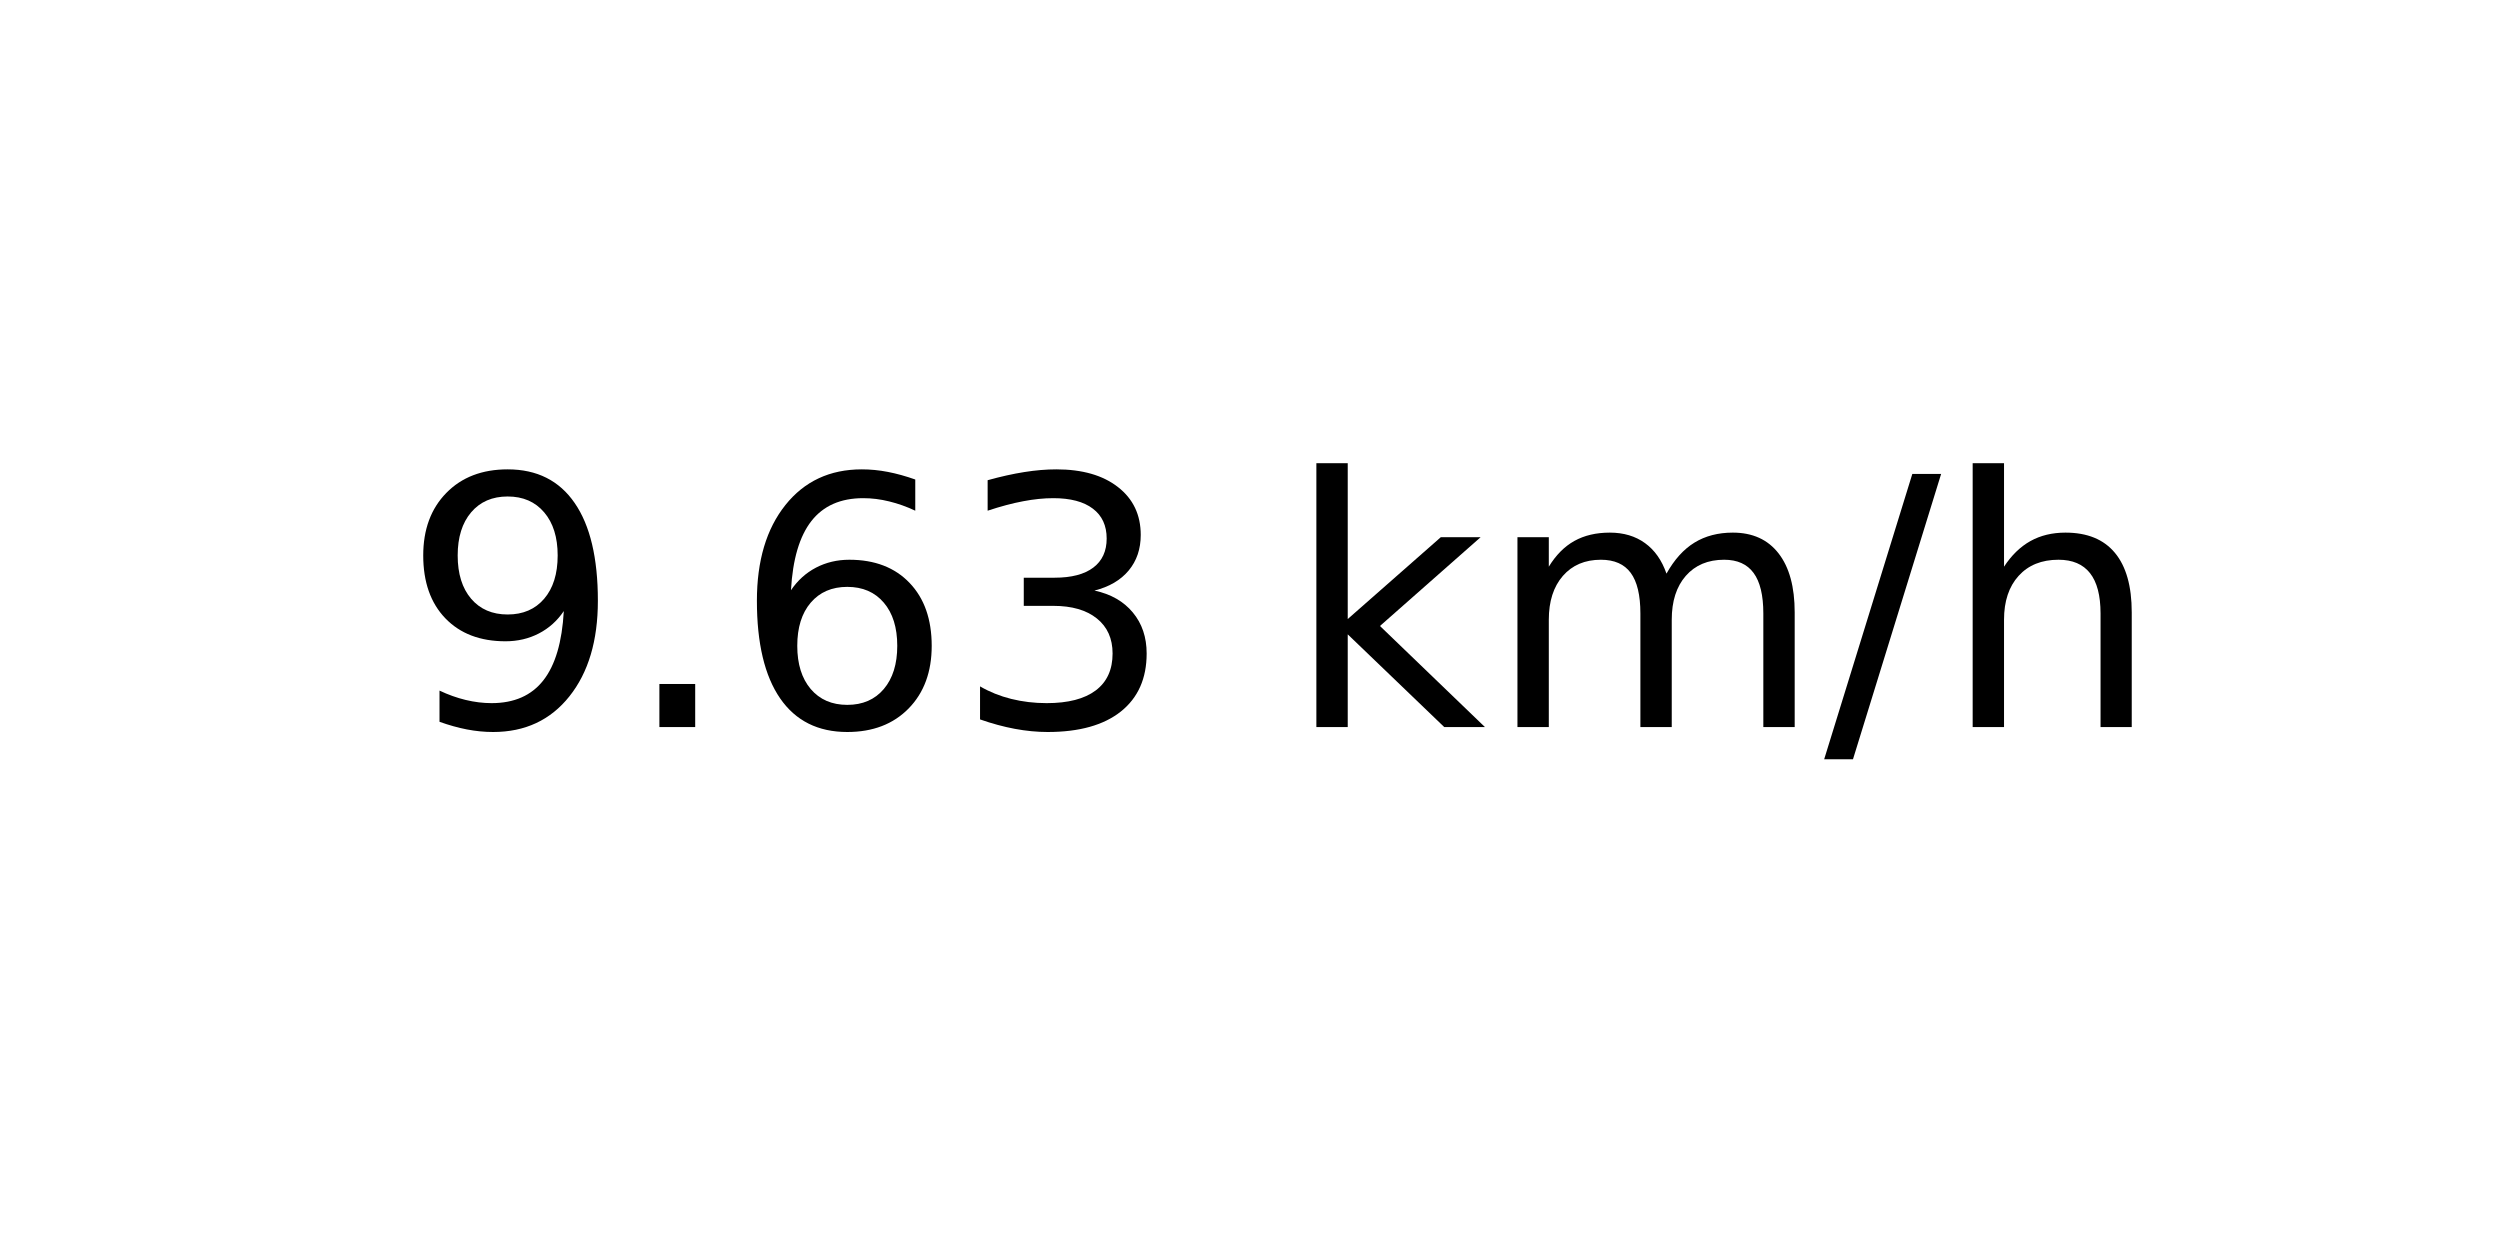
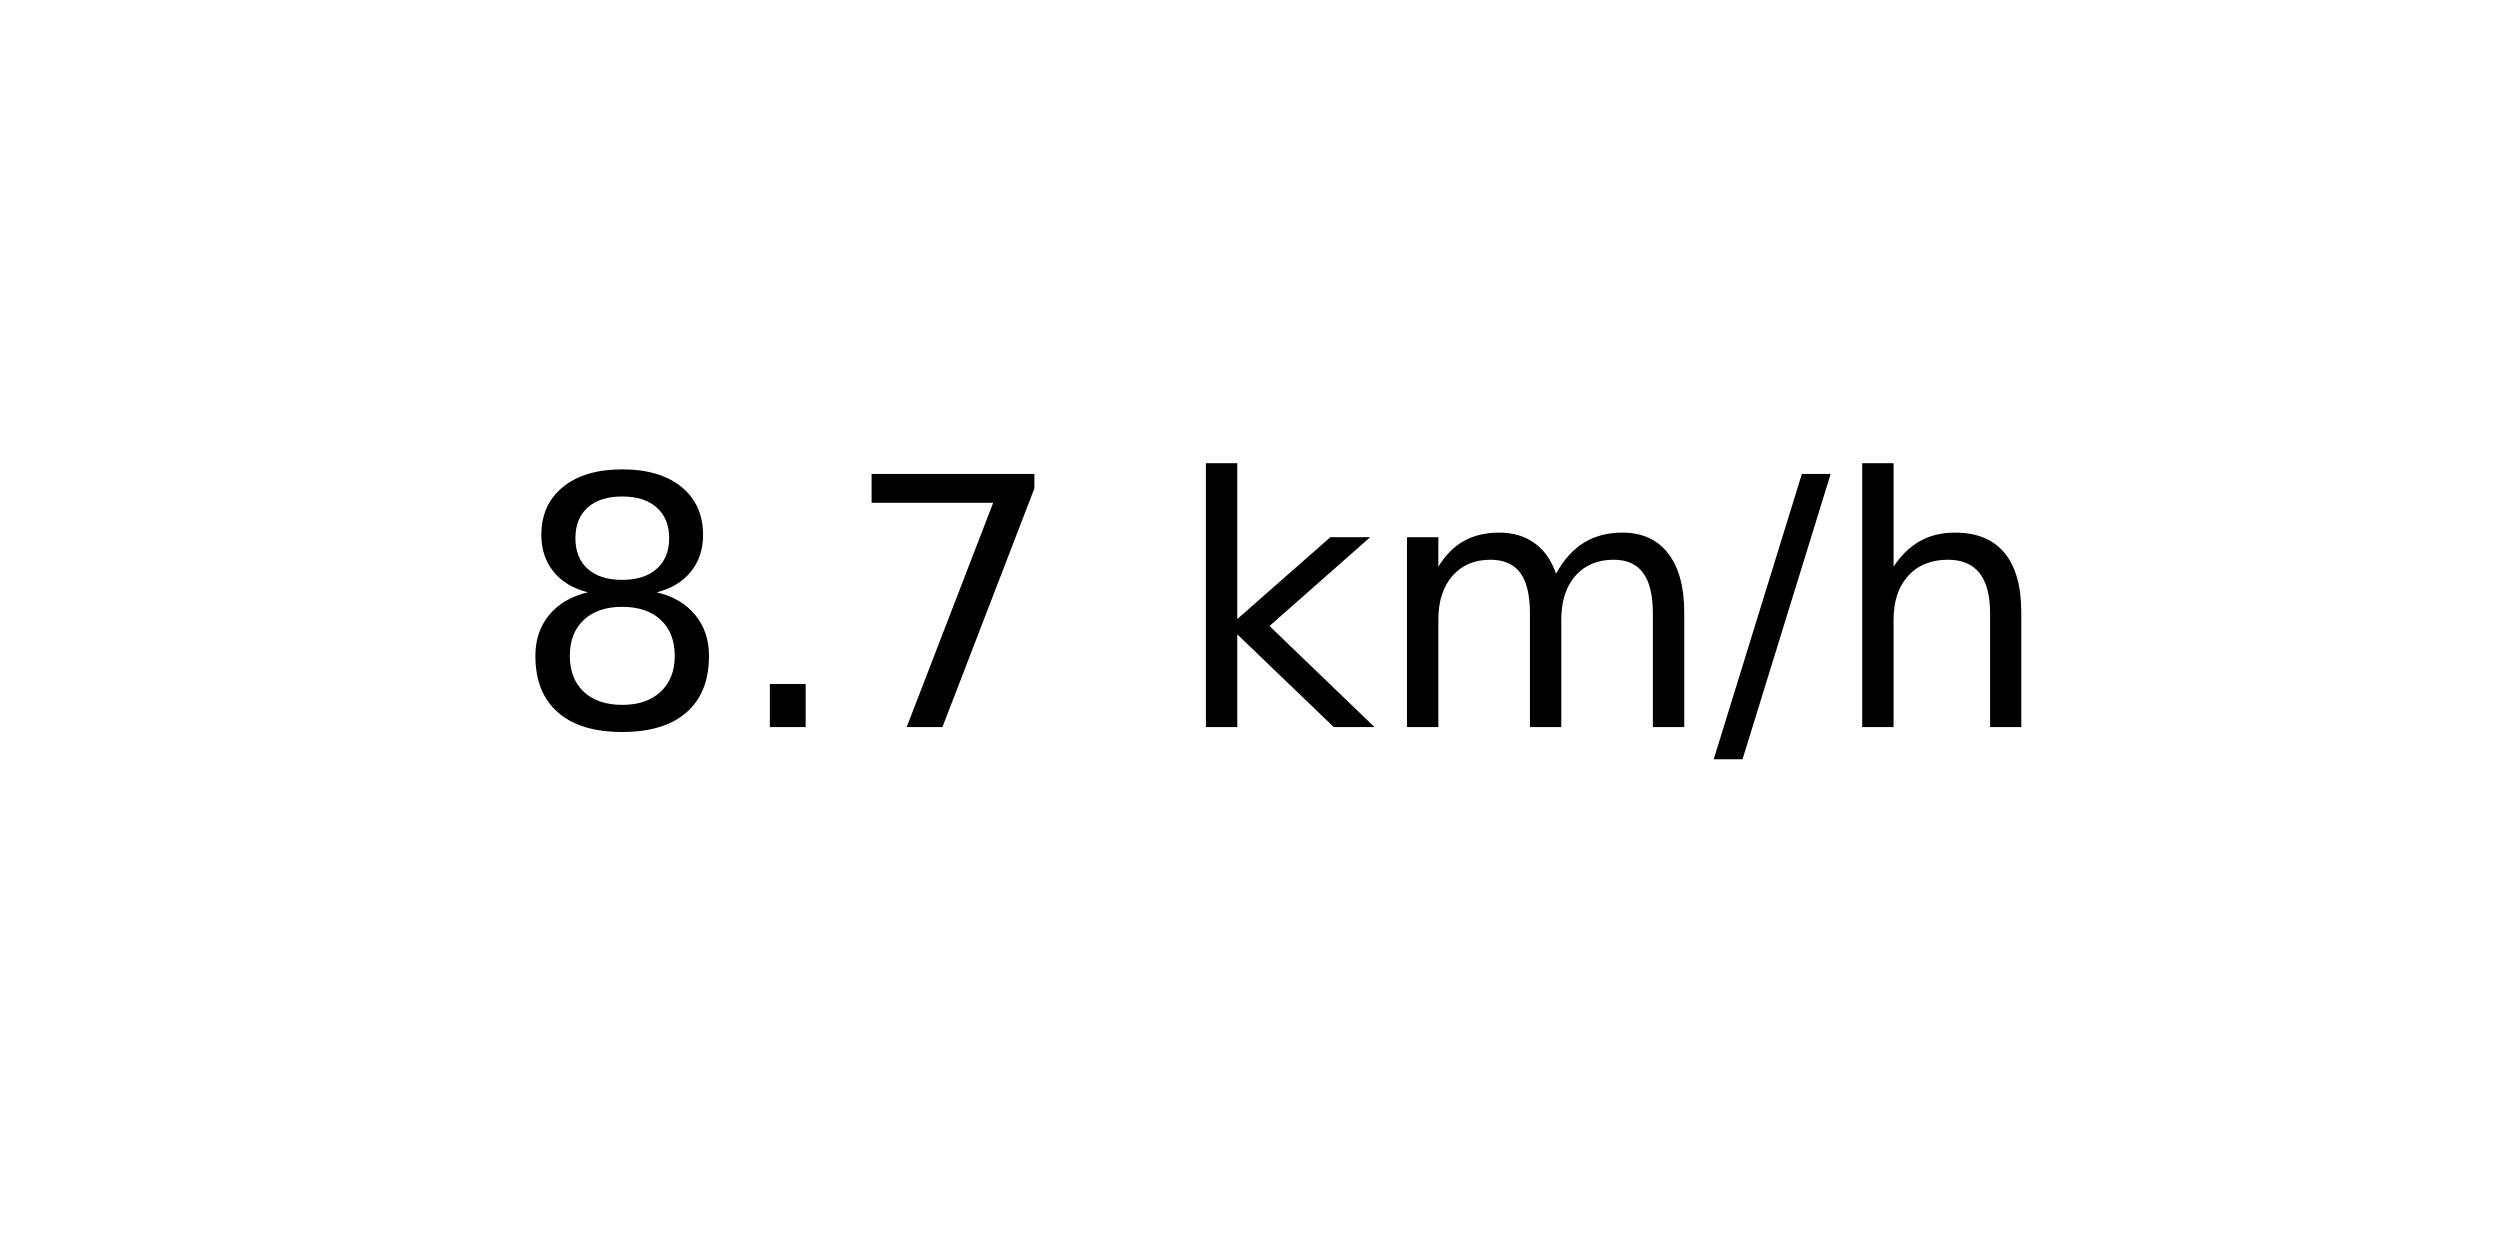
<svg xmlns="http://www.w3.org/2000/svg" xmlns:xlink="http://www.w3.org/1999/xlink" width="72pt" height="36pt" viewBox="0 0 72 36" version="1.1">
  <defs>
    <style type="text/css">*{stroke-linejoin: round; stroke-linecap: butt}</style>
  </defs>
  <g id="figure_1">
    <g id="axes_1">
      <g id="text_1">
-         <g transform="translate(11.55937 20.93937) scale(0.1 -0.1)">
+         <g transform="translate(14.74062 20.93937) scale(0.1 -0.1)">
          <defs>
-             <path id="DejaVuSans-39" d="M 703 97  L 703 672  Q 941 559 1184 500  Q 1428 441 1663 441  Q 2288 441 2617 861  Q 2947 1281 2994 2138  Q 2813 1869 2534 1725  Q 2256 1581 1919 1581  Q 1219 1581 811 2004  Q 403 2428 403 3163  Q 403 3881 828 4315  Q 1253 4750 1959 4750  Q 2769 4750 3195 4129  Q 3622 3509 3622 2328  Q 3622 1225 3098 567  Q 2575 -91 1691 -91  Q 1453 -91 1209 -44  Q 966 3 703 97  z M 1959 2075  Q 2384 2075 2632 2365  Q 2881 2656 2881 3163  Q 2881 3666 2632 3958  Q 2384 4250 1959 4250  Q 1534 4250 1286 3958  Q 1038 3666 1038 3163  Q 1038 2656 1286 2365  Q 1534 2075 1959 2075  z " transform="scale(0.015625)" />
+             <path id="DejaVuSans-38" d="M 2034 2216  Q 1584 2216 1326 1975  Q 1069 1734 1069 1313  Q 1069 891 1326 650  Q 1584 409 2034 409  Q 2484 409 2743 651  Q 3003 894 3003 1313  Q 3003 1734 2745 1975  Q 2488 2216 2034 2216  z M 1403 2484  Q 997 2584 770 2862  Q 544 3141 544 3541  Q 544 4100 942 4425  Q 1341 4750 2034 4750  Q 2731 4750 3128 4425  Q 3525 4100 3525 3541  Q 3525 3141 3298 2862  Q 3072 2584 2669 2484  Q 3125 2378 3379 2068  Q 3634 1759 3634 1313  Q 3634 634 3220 271  Q 2806 -91 2034 -91  Q 1263 -91 848 271  Q 434 634 434 1313  Q 434 1759 690 2068  Q 947 2378 1403 2484  z M 1172 3481  Q 1172 3119 1398 2916  Q 1625 2713 2034 2713  Q 2441 2713 2670 2916  Q 2900 3119 2900 3481  Q 2900 3844 2670 4047  Q 2441 4250 2034 4250  Q 1625 4250 1398 4047  Q 1172 3844 1172 3481  z " transform="scale(0.015625)" />
            <path id="DejaVuSans-2e" d="M 684 794  L 1344 794  L 1344 0  L 684 0  L 684 794  z " transform="scale(0.015625)" />
-             <path id="DejaVuSans-36" d="M 2113 2584  Q 1688 2584 1439 2293  Q 1191 2003 1191 1497  Q 1191 994 1439 701  Q 1688 409 2113 409  Q 2538 409 2786 701  Q 3034 994 3034 1497  Q 3034 2003 2786 2293  Q 2538 2584 2113 2584  z M 3366 4563  L 3366 3988  Q 3128 4100 2886 4159  Q 2644 4219 2406 4219  Q 1781 4219 1451 3797  Q 1122 3375 1075 2522  Q 1259 2794 1537 2939  Q 1816 3084 2150 3084  Q 2853 3084 3261 2657  Q 3669 2231 3669 1497  Q 3669 778 3244 343  Q 2819 -91 2113 -91  Q 1303 -91 875 529  Q 447 1150 447 2328  Q 447 3434 972 4092  Q 1497 4750 2381 4750  Q 2619 4750 2861 4703  Q 3103 4656 3366 4563  z " transform="scale(0.015625)" />
-             <path id="DejaVuSans-33" d="M 2597 2516  Q 3050 2419 3304 2112  Q 3559 1806 3559 1356  Q 3559 666 3084 287  Q 2609 -91 1734 -91  Q 1441 -91 1130 -33  Q 819 25 488 141  L 488 750  Q 750 597 1062 519  Q 1375 441 1716 441  Q 2309 441 2620 675  Q 2931 909 2931 1356  Q 2931 1769 2642 2001  Q 2353 2234 1838 2234  L 1294 2234  L 1294 2753  L 1863 2753  Q 2328 2753 2575 2939  Q 2822 3125 2822 3475  Q 2822 3834 2567 4026  Q 2313 4219 1838 4219  Q 1578 4219 1281 4162  Q 984 4106 628 3988  L 628 4550  Q 988 4650 1302 4700  Q 1616 4750 1894 4750  Q 2613 4750 3031 4423  Q 3450 4097 3450 3541  Q 3450 3153 3228 2886  Q 3006 2619 2597 2516  z " transform="scale(0.015625)" />
+             <path id="DejaVuSans-37" d="M 525 4666  L 3525 4666  L 3525 4397  L 1831 0  L 1172 0  L 2766 4134  L 525 4134  L 525 4666  z " transform="scale(0.015625)" />
            <path id="DejaVuSans-20" transform="scale(0.015625)" />
            <path id="DejaVuSans-6b" d="M 581 4863  L 1159 4863  L 1159 1991  L 2875 3500  L 3609 3500  L 1753 1863  L 3688 0  L 2938 0  L 1159 1709  L 1159 0  L 581 0  L 581 4863  z " transform="scale(0.015625)" />
            <path id="DejaVuSans-6d" d="M 3328 2828  Q 3544 3216 3844 3400  Q 4144 3584 4550 3584  Q 5097 3584 5394 3201  Q 5691 2819 5691 2113  L 5691 0  L 5113 0  L 5113 2094  Q 5113 2597 4934 2840  Q 4756 3084 4391 3084  Q 3944 3084 3684 2787  Q 3425 2491 3425 1978  L 3425 0  L 2847 0  L 2847 2094  Q 2847 2600 2669 2842  Q 2491 3084 2119 3084  Q 1678 3084 1418 2786  Q 1159 2488 1159 1978  L 1159 0  L 581 0  L 581 3500  L 1159 3500  L 1159 2956  Q 1356 3278 1631 3431  Q 1906 3584 2284 3584  Q 2666 3584 2933 3390  Q 3200 3197 3328 2828  z " transform="scale(0.015625)" />
            <path id="DejaVuSans-2f" d="M 1625 4666  L 2156 4666  L 531 -594  L 0 -594  L 1625 4666  z " transform="scale(0.015625)" />
            <path id="DejaVuSans-68" d="M 3513 2113  L 3513 0  L 2938 0  L 2938 2094  Q 2938 2591 2744 2837  Q 2550 3084 2163 3084  Q 1697 3084 1428 2787  Q 1159 2491 1159 1978  L 1159 0  L 581 0  L 581 4863  L 1159 4863  L 1159 2956  Q 1366 3272 1645 3428  Q 1925 3584 2291 3584  Q 2894 3584 3203 3211  Q 3513 2838 3513 2113  z " transform="scale(0.015625)" />
          </defs>
-           <use xlink:href="#DejaVuSans-39" />
+           <use xlink:href="#DejaVuSans-38" />
          <use xlink:href="#DejaVuSans-2e" x="63.623" />
-           <use xlink:href="#DejaVuSans-36" x="95.41" />
-           <use xlink:href="#DejaVuSans-33" x="159.033" />
-           <use xlink:href="#DejaVuSans-20" x="222.656" />
-           <use xlink:href="#DejaVuSans-6b" x="254.443" />
-           <use xlink:href="#DejaVuSans-6d" x="312.354" />
-           <use xlink:href="#DejaVuSans-2f" x="409.766" />
-           <use xlink:href="#DejaVuSans-68" x="443.457" />
+           <use xlink:href="#DejaVuSans-37" x="95.41" />
+           <use xlink:href="#DejaVuSans-20" x="159.033" />
+           <use xlink:href="#DejaVuSans-6b" x="190.82" />
+           <use xlink:href="#DejaVuSans-6d" x="248.73" />
+           <use xlink:href="#DejaVuSans-2f" x="346.143" />
+           <use xlink:href="#DejaVuSans-68" x="379.834" />
        </g>
      </g>
    </g>
  </g>
</svg>
